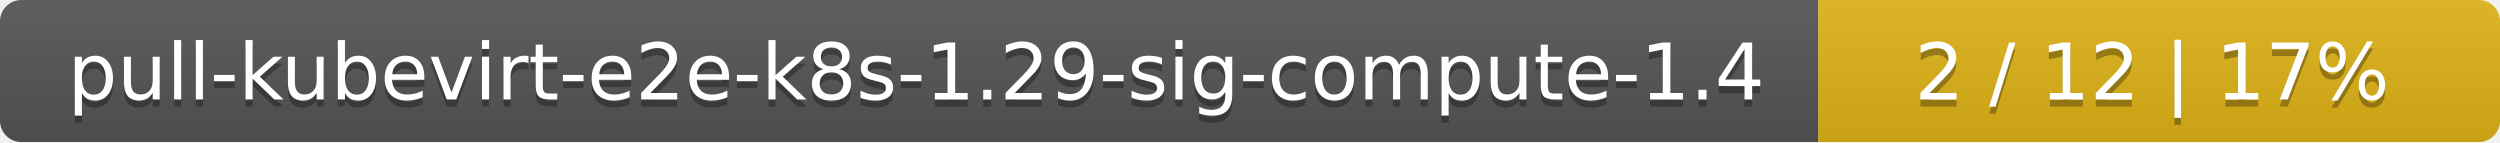
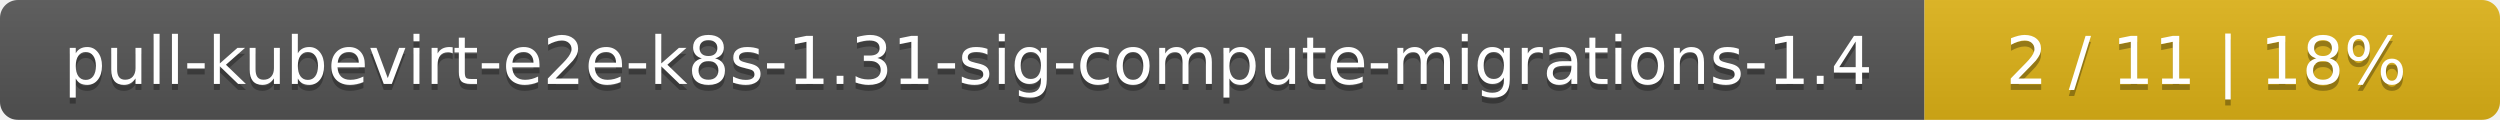
- <svg xmlns="http://www.w3.org/2000/svg" width="352" height="20">
+ <svg xmlns="http://www.w3.org/2000/svg" width="417" height="20">
  <linearGradient id="smooth" x2="0" y2="100%">
    <stop offset="0" stop-color="#bbb" stop-opacity=".1" />
    <stop offset="1" stop-opacity=".1" />
  </linearGradient>
  <mask id="round">
-     <rect width="352" height="20" rx="3" fill="#fff" />
+     <rect width="417" height="20" rx="3" fill="#fff" />
  </mask>
  <g mask="url(#round)">
-     <rect width="256" height="20" fill="#555" />
-     <rect x="256" width="96" height="20" fill="#dfb317" />
-     <rect width="352" height="20" fill="url(#smooth)" />
+     <rect width="321" height="20" fill="#555" />
+     <rect x="321" width="96" height="20" fill="#dfb317" />
+     <rect width="417" height="20" fill="url(#smooth)" />
  </g>
  <g fill="#fff" text-anchor="middle" font-family="DejaVu Sans,Verdana,Geneva,sans-serif" font-size="11">
-     <text x="129" y="15" fill="#010101" fill-opacity=".3">pull-kubevirt-e2e-k8s-1.29-sig-compute-1.4</text>
-     <text x="129" y="14">pull-kubevirt-e2e-k8s-1.29-sig-compute-1.4</text>
-     <text x="303" y="15" fill="#010101" fill-opacity=".3">2 / 12    |    17%</text>
-     <text x="303" y="14">2 / 12    |    17%</text>
+     <text x="161.5" y="15" fill="#010101" fill-opacity=".3">pull-kubevirt-e2e-k8s-1.31-sig-compute-migrations-1.4</text>
+     <text x="161.5" y="14">pull-kubevirt-e2e-k8s-1.31-sig-compute-migrations-1.4</text>
+     <text x="368" y="15" fill="#010101" fill-opacity=".3">2 / 11    |    18%</text>
+     <text x="368" y="14">2 / 11    |    18%</text>
  </g>
</svg>
